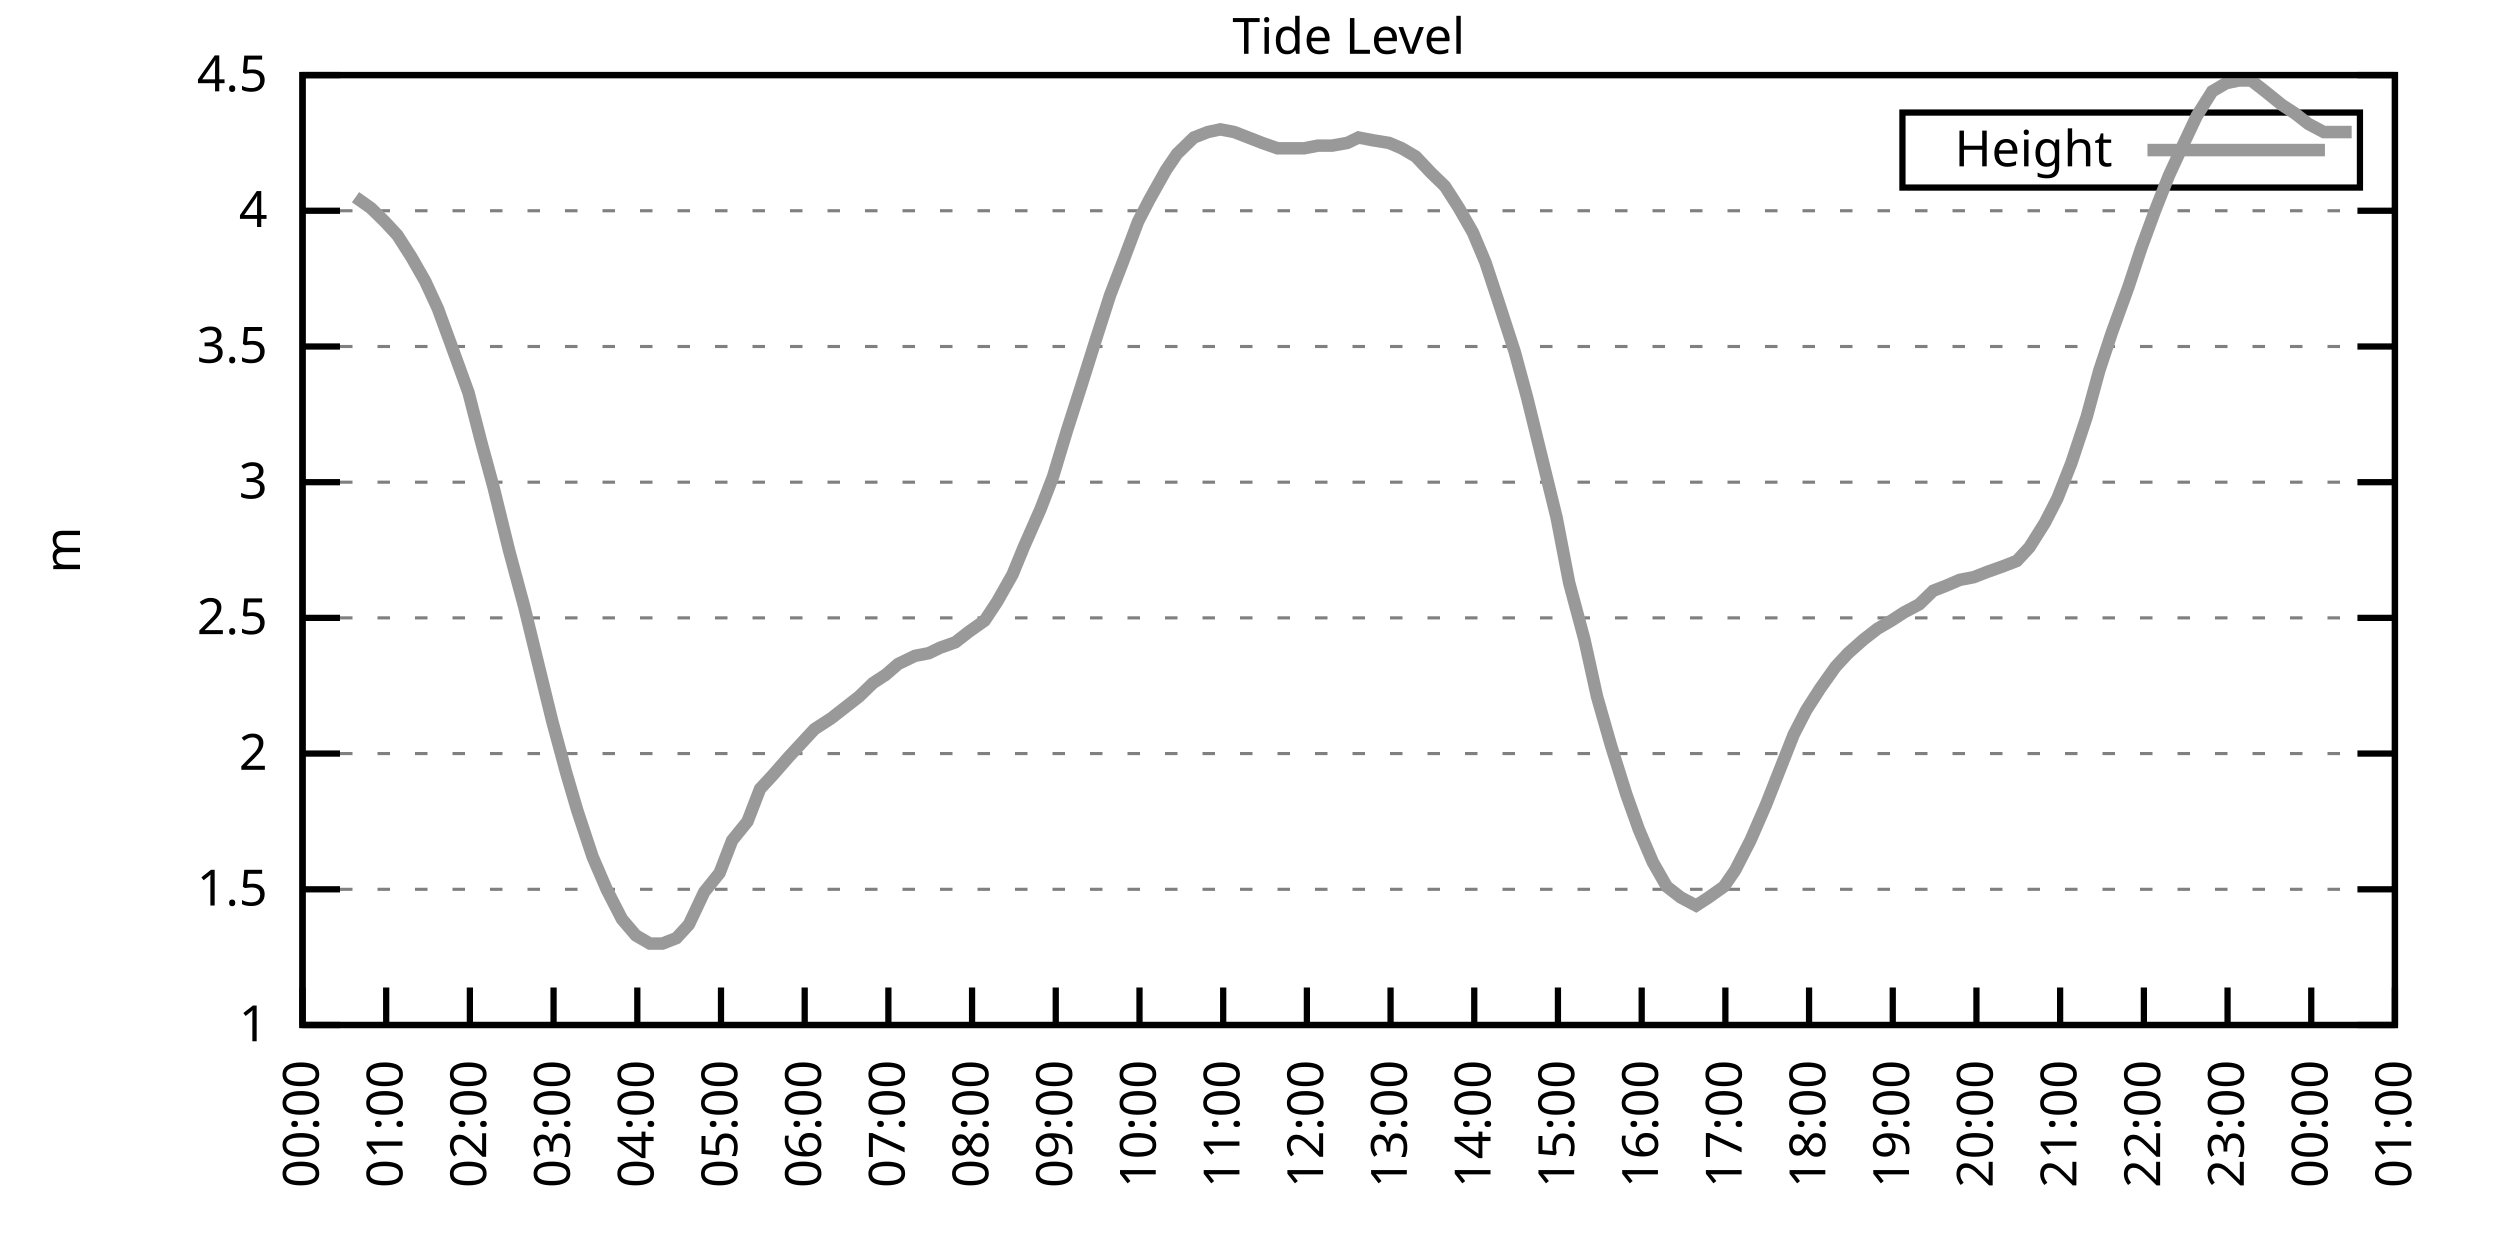
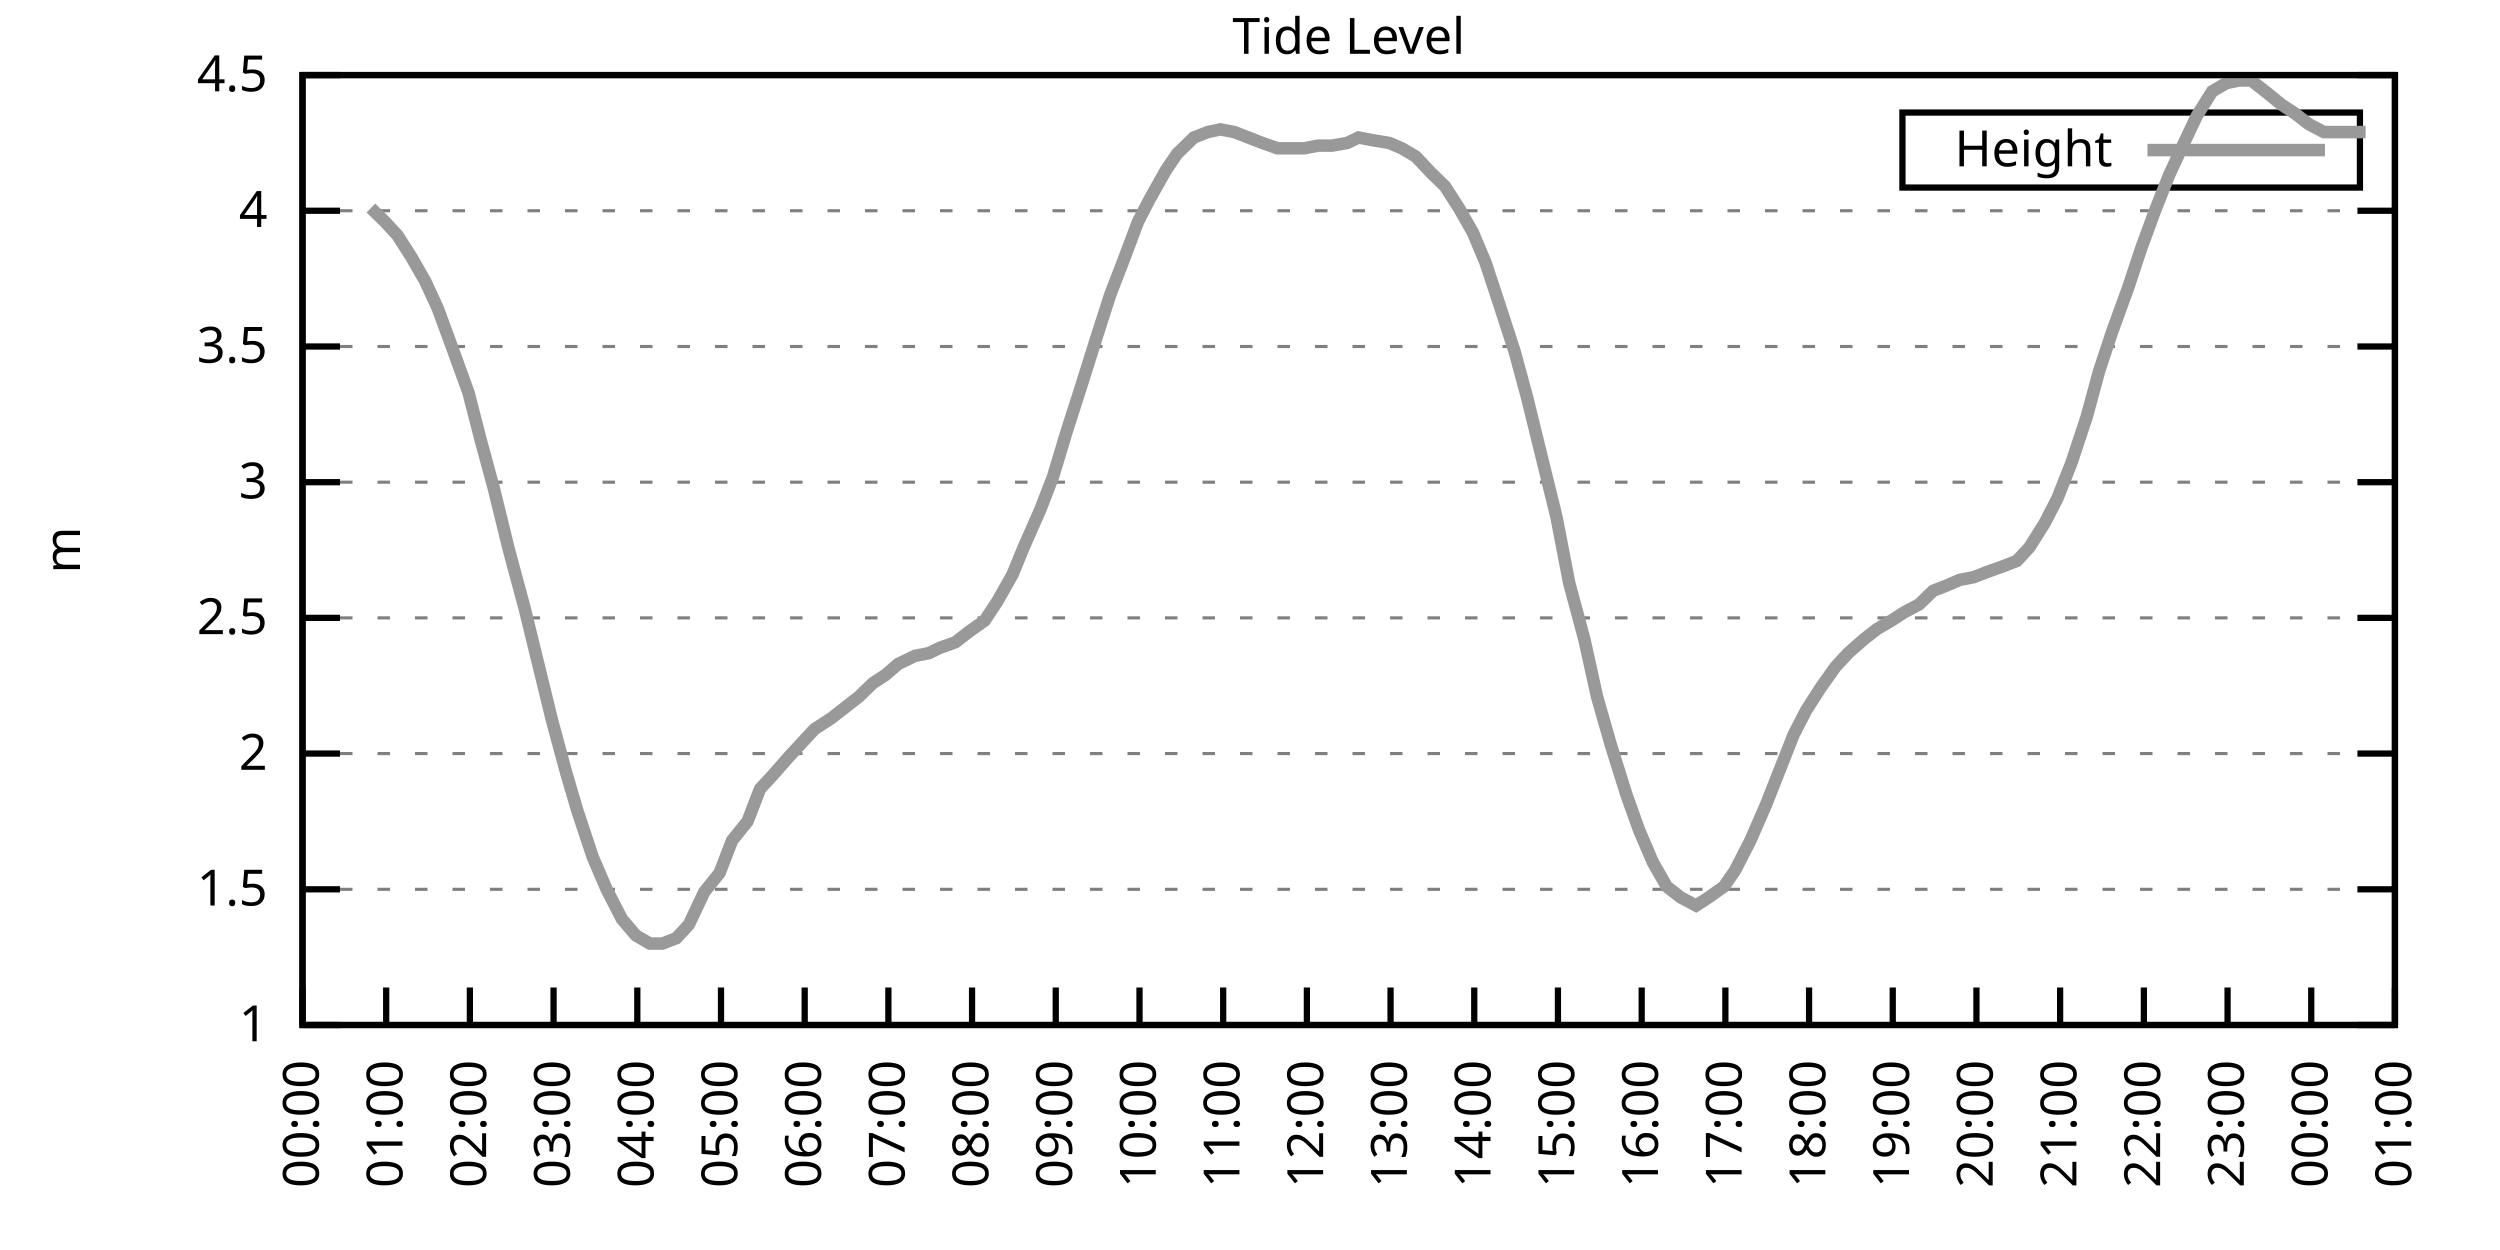
<svg xmlns="http://www.w3.org/2000/svg" xmlns:xlink="http://www.w3.org/1999/xlink" width="400" height="200" viewBox="0 0 400 200">
  <g id="gnuplot_canvas">
    <rect x="0" y="0" width="400" height="200" fill="none" />
    <defs>
      <circle id="gpDot" r="0.5" stroke-width="0.5" stroke="currentColor" />
      <path id="gpPt0" stroke-width="0.333" stroke="currentColor" d="M-1,0 h2 M0,-1 v2" />
      <path id="gpPt1" stroke-width="0.333" stroke="currentColor" d="M-1,-1 L1,1 M1,-1 L-1,1" />
      <path id="gpPt2" stroke-width="0.333" stroke="currentColor" d="M-1,0 L1,0 M0,-1 L0,1 M-1,-1 L1,1 M-1,1 L1,-1" />
      <rect id="gpPt3" stroke-width="0.333" stroke="currentColor" x="-1" y="-1" width="2" height="2" />
      <rect id="gpPt4" stroke-width="0.333" stroke="currentColor" fill="currentColor" x="-1" y="-1" width="2" height="2" />
      <circle id="gpPt5" stroke-width="0.333" stroke="currentColor" cx="0" cy="0" r="1" />
      <use xlink:href="#gpPt5" id="gpPt6" fill="currentColor" stroke="none" />
      <path id="gpPt7" stroke-width="0.333" stroke="currentColor" d="M0,-1.33 L-1.33,0.67 L1.33,0.67 z" />
      <use xlink:href="#gpPt7" id="gpPt8" fill="currentColor" stroke="none" />
      <use xlink:href="#gpPt7" id="gpPt9" stroke="currentColor" transform="rotate(180)" />
      <use xlink:href="#gpPt9" id="gpPt10" fill="currentColor" stroke="none" />
      <use xlink:href="#gpPt3" id="gpPt11" stroke="currentColor" transform="rotate(45)" />
      <use xlink:href="#gpPt11" id="gpPt12" fill="currentColor" stroke="none" />
      <path id="gpPt13" stroke-width="0.333" stroke="currentColor" d="M0,1.330 L1.265,0.411 L0.782,-1.067 L-0.782,-1.076 L-1.265,0.411 z" />
      <use xlink:href="#gpPt13" id="gpPt14" fill="currentColor" stroke="none" />
      <filter id="textbox" filterUnits="objectBoundingBox" x="0" y="0" height="1" width="1">
        <feFlood flood-color="white" flood-opacity="1" result="bgnd" />
        <feComposite in="SourceGraphic" in2="bgnd" operator="atop" />
      </filter>
      <filter id="greybox" filterUnits="objectBoundingBox" x="0" y="0" height="1" width="1">
        <feFlood flood-color="lightgrey" flood-opacity="1" result="grey" />
        <feComposite in="SourceGraphic" in2="grey" operator="atop" />
      </filter>
    </defs>
    <g fill="none" color="white" stroke="currentColor" stroke-width="1.00" stroke-linecap="butt" stroke-linejoin="miter">
</g>
    <g fill="none" color="black" stroke="currentColor" stroke-width="1.00" stroke-linecap="butt" stroke-linejoin="miter">
      <g stroke="none" shape-rendering="crispEdges">
        <polygon fill="rgb(255, 255, 255)" points="48.40,164.00 383.18,164.00 383.18,12.02 48.40,12.02 " />
      </g>
    </g>
    <g fill="none" color="black" stroke="currentColor" stroke-width="1.00" stroke-linecap="butt" stroke-linejoin="miter">
</g>
    <g fill="none" color="black" stroke="black" stroke-width="0.50" stroke-linecap="butt" stroke-linejoin="miter">
</g>
    <g fill="none" color="gray" stroke="currentColor" stroke-width="0.50" stroke-linecap="butt" stroke-linejoin="miter">
      <path stroke="gray" stroke-dasharray="2,4" class="gridline" d="M48.40,164.00 L383.19,164.00  " />
    </g>
    <g fill="none" color="gray" stroke="gray" stroke-width="1.00" stroke-linecap="butt" stroke-linejoin="miter">
</g>
    <g fill="none" color="black" stroke="currentColor" stroke-width="1.00" stroke-linecap="butt" stroke-linejoin="miter">
      <path stroke="black" d="M48.40,164.00 L54.40,164.00 M383.19,164.00 L377.19,164.00  " />
      <g transform="translate(42.80,166.60)" stroke="none" fill="black" font-family="Sans" font-size="8.00" text-anchor="end">
        <text>
          <tspan font-family="Sans"> 1</tspan>
        </text>
      </g>
    </g>
    <g fill="none" color="black" stroke="currentColor" stroke-width="1.00" stroke-linecap="butt" stroke-linejoin="miter">
</g>
    <g fill="none" color="black" stroke="black" stroke-width="0.50" stroke-linecap="butt" stroke-linejoin="miter">
</g>
    <g fill="none" color="gray" stroke="currentColor" stroke-width="0.50" stroke-linecap="butt" stroke-linejoin="miter">
      <path stroke="gray" stroke-dasharray="2,4" class="gridline" d="M48.40,142.29 L383.19,142.29  " />
    </g>
    <g fill="none" color="gray" stroke="gray" stroke-width="1.00" stroke-linecap="butt" stroke-linejoin="miter">
</g>
    <g fill="none" color="black" stroke="currentColor" stroke-width="1.00" stroke-linecap="butt" stroke-linejoin="miter">
      <path stroke="black" d="M48.40,142.29 L54.40,142.29 M383.19,142.29 L377.19,142.29  " />
      <g transform="translate(42.80,144.89)" stroke="none" fill="black" font-family="Sans" font-size="8.00" text-anchor="end">
        <text>
          <tspan font-family="Sans"> 1.5</tspan>
        </text>
      </g>
    </g>
    <g fill="none" color="black" stroke="currentColor" stroke-width="1.00" stroke-linecap="butt" stroke-linejoin="miter">
</g>
    <g fill="none" color="black" stroke="black" stroke-width="0.50" stroke-linecap="butt" stroke-linejoin="miter">
</g>
    <g fill="none" color="gray" stroke="currentColor" stroke-width="0.50" stroke-linecap="butt" stroke-linejoin="miter">
      <path stroke="gray" stroke-dasharray="2,4" class="gridline" d="M48.40,120.57 L383.19,120.57  " />
    </g>
    <g fill="none" color="gray" stroke="gray" stroke-width="1.00" stroke-linecap="butt" stroke-linejoin="miter">
</g>
    <g fill="none" color="black" stroke="currentColor" stroke-width="1.00" stroke-linecap="butt" stroke-linejoin="miter">
      <path stroke="black" d="M48.40,120.57 L54.40,120.57 M383.19,120.57 L377.19,120.57  " />
      <g transform="translate(42.80,123.17)" stroke="none" fill="black" font-family="Sans" font-size="8.00" text-anchor="end">
        <text>
          <tspan font-family="Sans"> 2</tspan>
        </text>
      </g>
    </g>
    <g fill="none" color="black" stroke="currentColor" stroke-width="1.00" stroke-linecap="butt" stroke-linejoin="miter">
</g>
    <g fill="none" color="black" stroke="black" stroke-width="0.50" stroke-linecap="butt" stroke-linejoin="miter">
</g>
    <g fill="none" color="gray" stroke="currentColor" stroke-width="0.50" stroke-linecap="butt" stroke-linejoin="miter">
      <path stroke="gray" stroke-dasharray="2,4" class="gridline" d="M48.40,98.86 L383.19,98.86  " />
    </g>
    <g fill="none" color="gray" stroke="gray" stroke-width="1.00" stroke-linecap="butt" stroke-linejoin="miter">
</g>
    <g fill="none" color="black" stroke="currentColor" stroke-width="1.00" stroke-linecap="butt" stroke-linejoin="miter">
      <path stroke="black" d="M48.40,98.86 L54.40,98.86 M383.19,98.86 L377.19,98.86  " />
      <g transform="translate(42.80,101.46)" stroke="none" fill="black" font-family="Sans" font-size="8.00" text-anchor="end">
        <text>
          <tspan font-family="Sans"> 2.5</tspan>
        </text>
      </g>
    </g>
    <g fill="none" color="black" stroke="currentColor" stroke-width="1.00" stroke-linecap="butt" stroke-linejoin="miter">
</g>
    <g fill="none" color="black" stroke="black" stroke-width="0.50" stroke-linecap="butt" stroke-linejoin="miter">
</g>
    <g fill="none" color="gray" stroke="currentColor" stroke-width="0.50" stroke-linecap="butt" stroke-linejoin="miter">
      <path stroke="gray" stroke-dasharray="2,4" class="gridline" d="M48.40,77.15 L383.19,77.15  " />
    </g>
    <g fill="none" color="gray" stroke="gray" stroke-width="1.00" stroke-linecap="butt" stroke-linejoin="miter">
</g>
    <g fill="none" color="black" stroke="currentColor" stroke-width="1.00" stroke-linecap="butt" stroke-linejoin="miter">
      <path stroke="black" d="M48.40,77.15 L54.40,77.15 M383.19,77.15 L377.19,77.15  " />
      <g transform="translate(42.80,79.75)" stroke="none" fill="black" font-family="Sans" font-size="8.00" text-anchor="end">
        <text>
          <tspan font-family="Sans"> 3</tspan>
        </text>
      </g>
    </g>
    <g fill="none" color="black" stroke="currentColor" stroke-width="1.00" stroke-linecap="butt" stroke-linejoin="miter">
</g>
    <g fill="none" color="black" stroke="black" stroke-width="0.50" stroke-linecap="butt" stroke-linejoin="miter">
</g>
    <g fill="none" color="gray" stroke="currentColor" stroke-width="0.50" stroke-linecap="butt" stroke-linejoin="miter">
      <path stroke="gray" stroke-dasharray="2,4" class="gridline" d="M48.40,55.44 L383.19,55.44  " />
    </g>
    <g fill="none" color="gray" stroke="gray" stroke-width="1.00" stroke-linecap="butt" stroke-linejoin="miter">
</g>
    <g fill="none" color="black" stroke="currentColor" stroke-width="1.00" stroke-linecap="butt" stroke-linejoin="miter">
      <path stroke="black" d="M48.40,55.44 L54.40,55.44 M383.19,55.44 L377.19,55.44  " />
      <g transform="translate(42.80,58.04)" stroke="none" fill="black" font-family="Sans" font-size="8.00" text-anchor="end">
        <text>
          <tspan font-family="Sans"> 3.5</tspan>
        </text>
      </g>
    </g>
    <g fill="none" color="black" stroke="currentColor" stroke-width="1.00" stroke-linecap="butt" stroke-linejoin="miter">
</g>
    <g fill="none" color="black" stroke="black" stroke-width="0.50" stroke-linecap="butt" stroke-linejoin="miter">
</g>
    <g fill="none" color="gray" stroke="currentColor" stroke-width="0.50" stroke-linecap="butt" stroke-linejoin="miter">
      <path stroke="gray" stroke-dasharray="2,4" class="gridline" d="M48.40,33.72 L383.19,33.72  " />
    </g>
    <g fill="none" color="gray" stroke="gray" stroke-width="1.00" stroke-linecap="butt" stroke-linejoin="miter">
</g>
    <g fill="none" color="black" stroke="currentColor" stroke-width="1.00" stroke-linecap="butt" stroke-linejoin="miter">
      <path stroke="black" d="M48.40,33.72 L54.40,33.72 M383.19,33.72 L377.19,33.72  " />
      <g transform="translate(42.80,36.32)" stroke="none" fill="black" font-family="Sans" font-size="8.00" text-anchor="end">
        <text>
          <tspan font-family="Sans"> 4</tspan>
        </text>
      </g>
    </g>
    <g fill="none" color="black" stroke="currentColor" stroke-width="1.00" stroke-linecap="butt" stroke-linejoin="miter">
</g>
    <g fill="none" color="black" stroke="black" stroke-width="0.50" stroke-linecap="butt" stroke-linejoin="miter">
</g>
    <g fill="none" color="gray" stroke="currentColor" stroke-width="0.50" stroke-linecap="butt" stroke-linejoin="miter">
      <path stroke="gray" stroke-dasharray="2,4" class="gridline" d="M48.40,12.01 L383.19,12.01  " />
    </g>
    <g fill="none" color="gray" stroke="gray" stroke-width="1.00" stroke-linecap="butt" stroke-linejoin="miter">
</g>
    <g fill="none" color="black" stroke="currentColor" stroke-width="1.00" stroke-linecap="butt" stroke-linejoin="miter">
      <path stroke="black" d="M48.40,12.01 L54.40,12.01 M383.19,12.01 L377.19,12.01  " />
      <g transform="translate(42.80,14.61)" stroke="none" fill="black" font-family="Sans" font-size="8.00" text-anchor="end">
        <text>
          <tspan font-family="Sans"> 4.5</tspan>
        </text>
      </g>
    </g>
    <g fill="none" color="black" stroke="currentColor" stroke-width="1.00" stroke-linecap="butt" stroke-linejoin="miter">
      <path stroke="black" d="M48.40,164.00 L48.40,158.00  " />
      <g transform="translate(51.00,169.60) rotate(270.00)" stroke="none" fill="black" font-family="Sans" font-size="8.00" text-anchor="end">
        <text>
          <tspan font-family="Sans">00:00</tspan>
        </text>
      </g>
    </g>
    <g fill="none" color="black" stroke="currentColor" stroke-width="1.00" stroke-linecap="butt" stroke-linejoin="miter">
      <path stroke="black" d="M61.79,164.00 L61.79,158.00  " />
      <g transform="translate(64.39,169.60) rotate(270.00)" stroke="none" fill="black" font-family="Sans" font-size="8.00" text-anchor="end">
        <text>
          <tspan font-family="Sans">01:00</tspan>
        </text>
      </g>
    </g>
    <g fill="none" color="black" stroke="currentColor" stroke-width="1.00" stroke-linecap="butt" stroke-linejoin="miter">
      <path stroke="black" d="M75.18,164.00 L75.18,158.00  " />
      <g transform="translate(77.78,169.60) rotate(270.00)" stroke="none" fill="black" font-family="Sans" font-size="8.00" text-anchor="end">
        <text>
          <tspan font-family="Sans">02:00</tspan>
        </text>
      </g>
    </g>
    <g fill="none" color="black" stroke="currentColor" stroke-width="1.00" stroke-linecap="butt" stroke-linejoin="miter">
      <path stroke="black" d="M88.57,164.00 L88.57,158.00  " />
      <g transform="translate(91.17,169.60) rotate(270.00)" stroke="none" fill="black" font-family="Sans" font-size="8.00" text-anchor="end">
        <text>
          <tspan font-family="Sans">03:00</tspan>
        </text>
      </g>
    </g>
    <g fill="none" color="black" stroke="currentColor" stroke-width="1.00" stroke-linecap="butt" stroke-linejoin="miter">
      <path stroke="black" d="M101.97,164.00 L101.97,158.00  " />
      <g transform="translate(104.57,169.60) rotate(270.00)" stroke="none" fill="black" font-family="Sans" font-size="8.00" text-anchor="end">
        <text>
          <tspan font-family="Sans">04:00</tspan>
        </text>
      </g>
    </g>
    <g fill="none" color="black" stroke="currentColor" stroke-width="1.00" stroke-linecap="butt" stroke-linejoin="miter">
      <path stroke="black" d="M115.36,164.00 L115.36,158.00  " />
      <g transform="translate(117.96,169.60) rotate(270.00)" stroke="none" fill="black" font-family="Sans" font-size="8.00" text-anchor="end">
        <text>
          <tspan font-family="Sans">05:00</tspan>
        </text>
      </g>
    </g>
    <g fill="none" color="black" stroke="currentColor" stroke-width="1.00" stroke-linecap="butt" stroke-linejoin="miter">
      <path stroke="black" d="M128.75,164.00 L128.75,158.00  " />
      <g transform="translate(131.35,169.60) rotate(270.00)" stroke="none" fill="black" font-family="Sans" font-size="8.00" text-anchor="end">
        <text>
          <tspan font-family="Sans">06:00</tspan>
        </text>
      </g>
    </g>
    <g fill="none" color="black" stroke="currentColor" stroke-width="1.00" stroke-linecap="butt" stroke-linejoin="miter">
      <path stroke="black" d="M142.14,164.00 L142.14,158.00  " />
      <g transform="translate(144.74,169.60) rotate(270.00)" stroke="none" fill="black" font-family="Sans" font-size="8.00" text-anchor="end">
        <text>
          <tspan font-family="Sans">07:00</tspan>
        </text>
      </g>
    </g>
    <g fill="none" color="black" stroke="currentColor" stroke-width="1.00" stroke-linecap="butt" stroke-linejoin="miter">
      <path stroke="black" d="M155.53,164.00 L155.53,158.00  " />
      <g transform="translate(158.13,169.60) rotate(270.00)" stroke="none" fill="black" font-family="Sans" font-size="8.00" text-anchor="end">
        <text>
          <tspan font-family="Sans">08:00</tspan>
        </text>
      </g>
    </g>
    <g fill="none" color="black" stroke="currentColor" stroke-width="1.00" stroke-linecap="butt" stroke-linejoin="miter">
      <path stroke="black" d="M168.92,164.00 L168.92,158.00  " />
      <g transform="translate(171.52,169.60) rotate(270.00)" stroke="none" fill="black" font-family="Sans" font-size="8.00" text-anchor="end">
        <text>
          <tspan font-family="Sans">09:00</tspan>
        </text>
      </g>
    </g>
    <g fill="none" color="black" stroke="currentColor" stroke-width="1.00" stroke-linecap="butt" stroke-linejoin="miter">
      <path stroke="black" d="M182.32,164.00 L182.32,158.00  " />
      <g transform="translate(184.92,169.60) rotate(270.00)" stroke="none" fill="black" font-family="Sans" font-size="8.00" text-anchor="end">
        <text>
          <tspan font-family="Sans">10:00</tspan>
        </text>
      </g>
    </g>
    <g fill="none" color="black" stroke="currentColor" stroke-width="1.00" stroke-linecap="butt" stroke-linejoin="miter">
      <path stroke="black" d="M195.71,164.00 L195.71,158.00  " />
      <g transform="translate(198.31,169.60) rotate(270.00)" stroke="none" fill="black" font-family="Sans" font-size="8.00" text-anchor="end">
        <text>
          <tspan font-family="Sans">11:00</tspan>
        </text>
      </g>
    </g>
    <g fill="none" color="black" stroke="currentColor" stroke-width="1.00" stroke-linecap="butt" stroke-linejoin="miter">
      <path stroke="black" d="M209.10,164.00 L209.10,158.00  " />
      <g transform="translate(211.70,169.60) rotate(270.00)" stroke="none" fill="black" font-family="Sans" font-size="8.00" text-anchor="end">
        <text>
          <tspan font-family="Sans">12:00</tspan>
        </text>
      </g>
    </g>
    <g fill="none" color="black" stroke="currentColor" stroke-width="1.00" stroke-linecap="butt" stroke-linejoin="miter">
      <path stroke="black" d="M222.49,164.00 L222.49,158.00  " />
      <g transform="translate(225.09,169.60) rotate(270.00)" stroke="none" fill="black" font-family="Sans" font-size="8.00" text-anchor="end">
        <text>
          <tspan font-family="Sans">13:00</tspan>
        </text>
      </g>
    </g>
    <g fill="none" color="black" stroke="currentColor" stroke-width="1.00" stroke-linecap="butt" stroke-linejoin="miter">
      <path stroke="black" d="M235.88,164.00 L235.88,158.00  " />
      <g transform="translate(238.48,169.60) rotate(270.00)" stroke="none" fill="black" font-family="Sans" font-size="8.00" text-anchor="end">
        <text>
          <tspan font-family="Sans">14:00</tspan>
        </text>
      </g>
    </g>
    <g fill="none" color="black" stroke="currentColor" stroke-width="1.00" stroke-linecap="butt" stroke-linejoin="miter">
      <path stroke="black" d="M249.27,164.00 L249.27,158.00  " />
      <g transform="translate(251.87,169.60) rotate(270.00)" stroke="none" fill="black" font-family="Sans" font-size="8.00" text-anchor="end">
        <text>
          <tspan font-family="Sans">15:00</tspan>
        </text>
      </g>
    </g>
    <g fill="none" color="black" stroke="currentColor" stroke-width="1.00" stroke-linecap="butt" stroke-linejoin="miter">
      <path stroke="black" d="M262.67,164.00 L262.67,158.00  " />
      <g transform="translate(265.27,169.60) rotate(270.00)" stroke="none" fill="black" font-family="Sans" font-size="8.00" text-anchor="end">
        <text>
          <tspan font-family="Sans">16:00</tspan>
        </text>
      </g>
    </g>
    <g fill="none" color="black" stroke="currentColor" stroke-width="1.00" stroke-linecap="butt" stroke-linejoin="miter">
      <path stroke="black" d="M276.06,164.00 L276.06,158.00  " />
      <g transform="translate(278.66,169.60) rotate(270.00)" stroke="none" fill="black" font-family="Sans" font-size="8.00" text-anchor="end">
        <text>
          <tspan font-family="Sans">17:00</tspan>
        </text>
      </g>
    </g>
    <g fill="none" color="black" stroke="currentColor" stroke-width="1.00" stroke-linecap="butt" stroke-linejoin="miter">
      <path stroke="black" d="M289.45,164.00 L289.45,158.00  " />
      <g transform="translate(292.05,169.60) rotate(270.00)" stroke="none" fill="black" font-family="Sans" font-size="8.00" text-anchor="end">
        <text>
          <tspan font-family="Sans">18:00</tspan>
        </text>
      </g>
    </g>
    <g fill="none" color="black" stroke="currentColor" stroke-width="1.00" stroke-linecap="butt" stroke-linejoin="miter">
      <path stroke="black" d="M302.84,164.00 L302.84,158.00  " />
      <g transform="translate(305.44,169.60) rotate(270.00)" stroke="none" fill="black" font-family="Sans" font-size="8.00" text-anchor="end">
        <text>
          <tspan font-family="Sans">19:00</tspan>
        </text>
      </g>
    </g>
    <g fill="none" color="black" stroke="currentColor" stroke-width="1.00" stroke-linecap="butt" stroke-linejoin="miter">
      <path stroke="black" d="M316.23,164.00 L316.23,158.00  " />
      <g transform="translate(318.83,169.60) rotate(270.00)" stroke="none" fill="black" font-family="Sans" font-size="8.00" text-anchor="end">
        <text>
          <tspan font-family="Sans">20:00</tspan>
        </text>
      </g>
    </g>
    <g fill="none" color="black" stroke="currentColor" stroke-width="1.00" stroke-linecap="butt" stroke-linejoin="miter">
      <path stroke="black" d="M329.62,164.00 L329.62,158.00  " />
      <g transform="translate(332.22,169.60) rotate(270.00)" stroke="none" fill="black" font-family="Sans" font-size="8.00" text-anchor="end">
        <text>
          <tspan font-family="Sans">21:00</tspan>
        </text>
      </g>
    </g>
    <g fill="none" color="black" stroke="currentColor" stroke-width="1.00" stroke-linecap="butt" stroke-linejoin="miter">
      <path stroke="black" d="M343.02,164.00 L343.02,158.00  " />
      <g transform="translate(345.62,169.60) rotate(270.00)" stroke="none" fill="black" font-family="Sans" font-size="8.00" text-anchor="end">
        <text>
          <tspan font-family="Sans">22:00</tspan>
        </text>
      </g>
    </g>
    <g fill="none" color="black" stroke="currentColor" stroke-width="1.00" stroke-linecap="butt" stroke-linejoin="miter">
      <path stroke="black" d="M356.41,164.00 L356.41,158.00  " />
      <g transform="translate(359.01,169.60) rotate(270.00)" stroke="none" fill="black" font-family="Sans" font-size="8.00" text-anchor="end">
        <text>
          <tspan font-family="Sans">23:00</tspan>
        </text>
      </g>
    </g>
    <g fill="none" color="black" stroke="currentColor" stroke-width="1.00" stroke-linecap="butt" stroke-linejoin="miter">
      <path stroke="black" d="M369.80,164.00 L369.80,158.00  " />
      <g transform="translate(372.40,169.60) rotate(270.00)" stroke="none" fill="black" font-family="Sans" font-size="8.00" text-anchor="end">
        <text>
          <tspan font-family="Sans">00:00</tspan>
        </text>
      </g>
    </g>
    <g fill="none" color="black" stroke="currentColor" stroke-width="1.00" stroke-linecap="butt" stroke-linejoin="miter">
      <path stroke="black" d="M383.19,164.00 L383.19,158.00  " />
      <g transform="translate(385.79,169.60) rotate(270.00)" stroke="none" fill="black" font-family="Sans" font-size="8.00" text-anchor="end">
        <text>
          <tspan font-family="Sans">01:00</tspan>
        </text>
      </g>
    </g>
    <g fill="none" color="black" stroke="currentColor" stroke-width="1.00" stroke-linecap="butt" stroke-linejoin="miter">
</g>
    <g fill="none" color="black" stroke="currentColor" stroke-width="1.00" stroke-linecap="butt" stroke-linejoin="miter">
      <path stroke="black" d="M48.40,12.01 L48.40,164.00 L383.19,164.00 L383.19,12.01 L48.40,12.01 Z  " />
    </g>
    <g fill="none" color="black" stroke="currentColor" stroke-width="1.00" stroke-linecap="butt" stroke-linejoin="miter">
</g>
    <g fill="none" color="black" stroke="currentColor" stroke-width="1.00" stroke-linecap="butt" stroke-linejoin="miter">
      <path stroke="black" d="M304.39,30.01 L304.39,18.01 L377.59,18.01 L377.59,30.01 L304.39,30.01 Z  " />
    </g>
    <g id="Tide_level_plot_1">
      <g fill="none" color="white" stroke="black" stroke-width="2.00" stroke-linecap="butt" stroke-linejoin="miter">
</g>
      <g fill="none" color="black" stroke="currentColor" stroke-width="2.00" stroke-linecap="butt" stroke-linejoin="miter">
        <g transform="translate(337.99,26.61)" stroke="none" fill="black" font-family="Sans" font-size="8.00" text-anchor="end">
          <text>
            <tspan font-family="Sans">Height</tspan>
          </text>
        </g>
      </g>
      <g fill="none" color="black" stroke="currentColor" stroke-width="2.00" stroke-linecap="butt" stroke-linejoin="miter">
-         <path stroke="rgb(153, 153, 153)" d="M343.59,24.01 L371.99,24.01 M56.88,31.55 L59.34,33.29 L61.57,35.46 L63.58,37.63 L65.81,41.11 L68.04,45.01   L70.05,49.36 L72.28,55.44 L74.96,62.82 L76.97,70.63 L78.98,78.02 L81.43,88.00 L83.89,97.12 L86.12,106.24   L88.35,115.36 L90.58,123.61 L92.37,129.69 L94.82,137.08 L97.06,142.29 L99.51,147.06 L101.74,149.67 L103.98,150.97   L105.98,150.97 L108.22,150.10 L110.22,147.93 L112.68,142.72 L115.13,139.68 L117.14,134.47 L119.60,131.43 L121.61,126.22   L123.62,124.05 L126.29,121.01 L128.30,118.84 L130.31,116.67 L132.99,114.93 L137.45,111.45 L139.69,109.28 L141.69,107.98   L143.70,106.24 L146.38,104.94 L148.61,104.51 L150.40,103.64 L152.85,102.77 L155.09,101.03 L157.54,99.30 L159.55,96.26   L162.01,91.91 L163.79,87.57 L166.47,81.49 L168.48,76.28 L170.71,68.90 L172.94,61.95 L175.40,54.13 L177.63,47.18   L179.64,41.97 L182.09,35.46 L183.88,31.99 L186.56,27.21 L188.34,24.60 L191.02,22.00 L193.25,21.13 L195.26,20.70   L197.49,21.13 L199.73,22.00 L201.96,22.87 L204.41,23.73 L206.64,23.73 L208.65,23.73 L210.88,23.30 L213.12,23.30   L215.57,22.87 L217.36,22.00 L219.59,22.43 L222.27,22.87 L224.28,23.73 L226.51,25.04 L228.96,27.64 L231.20,29.81   L233.43,33.29 L235.66,37.20 L237.67,41.97 L239.68,48.05 L242.36,56.30 L244.36,63.69 L246.60,72.81 L249.05,82.79   L251.06,93.22 L253.51,102.34 L255.52,111.45 L257.76,119.27 L260.21,127.09 L262.22,132.73 L264.45,137.94 L266.68,141.85   L268.92,143.59 L271.37,144.89 L273.38,143.59 L275.83,141.85 L277.62,139.25 L280.07,134.47 L282.53,128.83 L286.99,117.53   L289.00,113.63 L291.23,110.15 L293.69,106.68 L295.70,104.51 L298.15,102.34 L300.39,100.60 L302.62,99.30 L304.63,97.99   L307.08,96.69 L309.31,94.52 L311.54,93.65 L313.55,92.78 L315.79,92.35 L318.02,91.48 L320.47,90.61 L322.70,89.74   L324.71,87.57 L327.17,83.66 L329.18,79.75 L331.41,74.11 L333.86,66.73 L335.87,59.34 L337.88,53.26 L340.56,45.88   L342.57,39.80 L344.80,33.72 L347.03,28.08 L349.04,23.73 L351.50,18.52 L353.95,14.62 L356.18,13.31 L358.19,12.88   L360.20,12.88 L362.43,14.62 L365.11,16.79 L367.12,18.09 L369.35,19.83 L371.81,21.13 L373.82,21.13 L376.27,21.13    " />
+         <path stroke="rgb(153, 153, 153)" d="M343.59,24.01 L371.99,24.01 M59.34,33.29 L61.57,35.46 L63.58,37.63 L65.81,41.11 L68.04,45.01 L70.05,49.36   L72.28,55.44 L74.96,62.82 L76.97,70.63 L78.98,78.02 L81.43,88.00 L83.89,97.12 L86.12,106.24 L88.35,115.36   L90.58,123.61 L92.37,129.69 L94.82,137.08 L97.06,142.29 L99.51,147.06 L101.74,149.67 L103.98,150.97 L105.98,150.97   L108.22,150.10 L110.22,147.93 L112.68,142.72 L115.13,139.68 L117.14,134.47 L119.60,131.43 L121.61,126.22 L123.62,124.05   L126.29,121.01 L128.30,118.84 L130.31,116.67 L132.99,114.93 L137.45,111.45 L139.69,109.28 L141.69,107.98 L143.70,106.24   L146.38,104.94 L148.61,104.51 L150.40,103.64 L152.85,102.77 L155.09,101.03 L157.54,99.30 L159.55,96.26 L162.01,91.91   L163.79,87.57 L166.47,81.49 L168.48,76.28 L170.71,68.90 L172.94,61.95 L175.40,54.13 L177.63,47.18 L179.64,41.97   L182.09,35.46 L183.88,31.99 L186.56,27.21 L188.34,24.60 L191.02,22.00 L193.25,21.13 L195.26,20.70 L197.49,21.13   L199.73,22.00 L201.96,22.87 L204.41,23.73 L206.64,23.73 L208.65,23.73 L210.88,23.30 L213.12,23.30 L215.57,22.87   L217.36,22.00 L219.59,22.43 L222.27,22.87 L224.28,23.73 L226.51,25.04 L228.96,27.64 L231.20,29.81 L233.43,33.29   L235.66,37.20 L237.67,41.97 L239.68,48.05 L242.36,56.30 L244.36,63.69 L246.60,72.81 L249.05,82.79 L251.06,93.22   L253.51,102.34 L255.52,111.45 L257.76,119.27 L260.21,127.09 L262.22,132.73 L264.45,137.94 L266.68,141.85 L268.92,143.59   L271.37,144.89 L273.38,143.59 L275.83,141.85 L277.62,139.25 L280.07,134.47 L282.53,128.83 L286.99,117.53 L289.00,113.63   L291.23,110.15 L293.69,106.68 L295.70,104.51 L298.15,102.34 L300.39,100.60 L302.62,99.30 L304.63,97.99 L307.08,96.69   L309.31,94.52 L311.54,93.65 L313.55,92.78 L315.79,92.35 L318.02,91.48 L320.47,90.61 L322.70,89.74 L324.71,87.57   L327.17,83.66 L329.18,79.75 L331.41,74.11 L333.86,66.73 L335.87,59.34 L337.88,53.26 L340.56,45.88 L342.57,39.80   L344.80,33.72 L347.03,28.08 L349.04,23.73 L351.50,18.52 L353.95,14.62 L356.18,13.31 L358.19,12.88 L360.20,12.88   L362.43,14.62 L365.11,16.79 L367.12,18.09 L369.35,19.83 L371.81,21.13 L373.82,21.13 L376.27,21.13 L378.50,21.13    " />
      </g>
    </g>
    <g fill="none" color="black" stroke="currentColor" stroke-width="2.00" stroke-linecap="butt" stroke-linejoin="miter">
</g>
    <g fill="none" color="black" stroke="black" stroke-width="1.00" stroke-linecap="butt" stroke-linejoin="miter">
</g>
    <g fill="none" color="black" stroke="currentColor" stroke-width="1.00" stroke-linecap="butt" stroke-linejoin="miter">
      <path stroke="black" d="M48.40,12.01 L48.40,164.00 L383.19,164.00 L383.19,12.01 L48.40,12.01 Z  " />
      <g transform="translate(12.80,88.01) rotate(270.00)" stroke="none" fill="black" font-family="Sans" font-size="8.00" text-anchor="middle">
        <text>
          <tspan font-family="Sans">m</tspan>
        </text>
      </g>
    </g>
    <g fill="none" color="black" stroke="currentColor" stroke-width="1.00" stroke-linecap="butt" stroke-linejoin="miter">
</g>
    <g fill="none" color="black" stroke="currentColor" stroke-width="1.00" stroke-linecap="butt" stroke-linejoin="miter">
      <g transform="translate(215.79,8.61)" stroke="none" fill="black" font-family="Sans" font-size="8.00" text-anchor="middle">
        <text>
          <tspan font-family="Sans">Tide Level</tspan>
        </text>
      </g>
    </g>
    <g fill="none" color="black" stroke="currentColor" stroke-width="1.00" stroke-linecap="butt" stroke-linejoin="miter">
</g>
  </g>
</svg>
